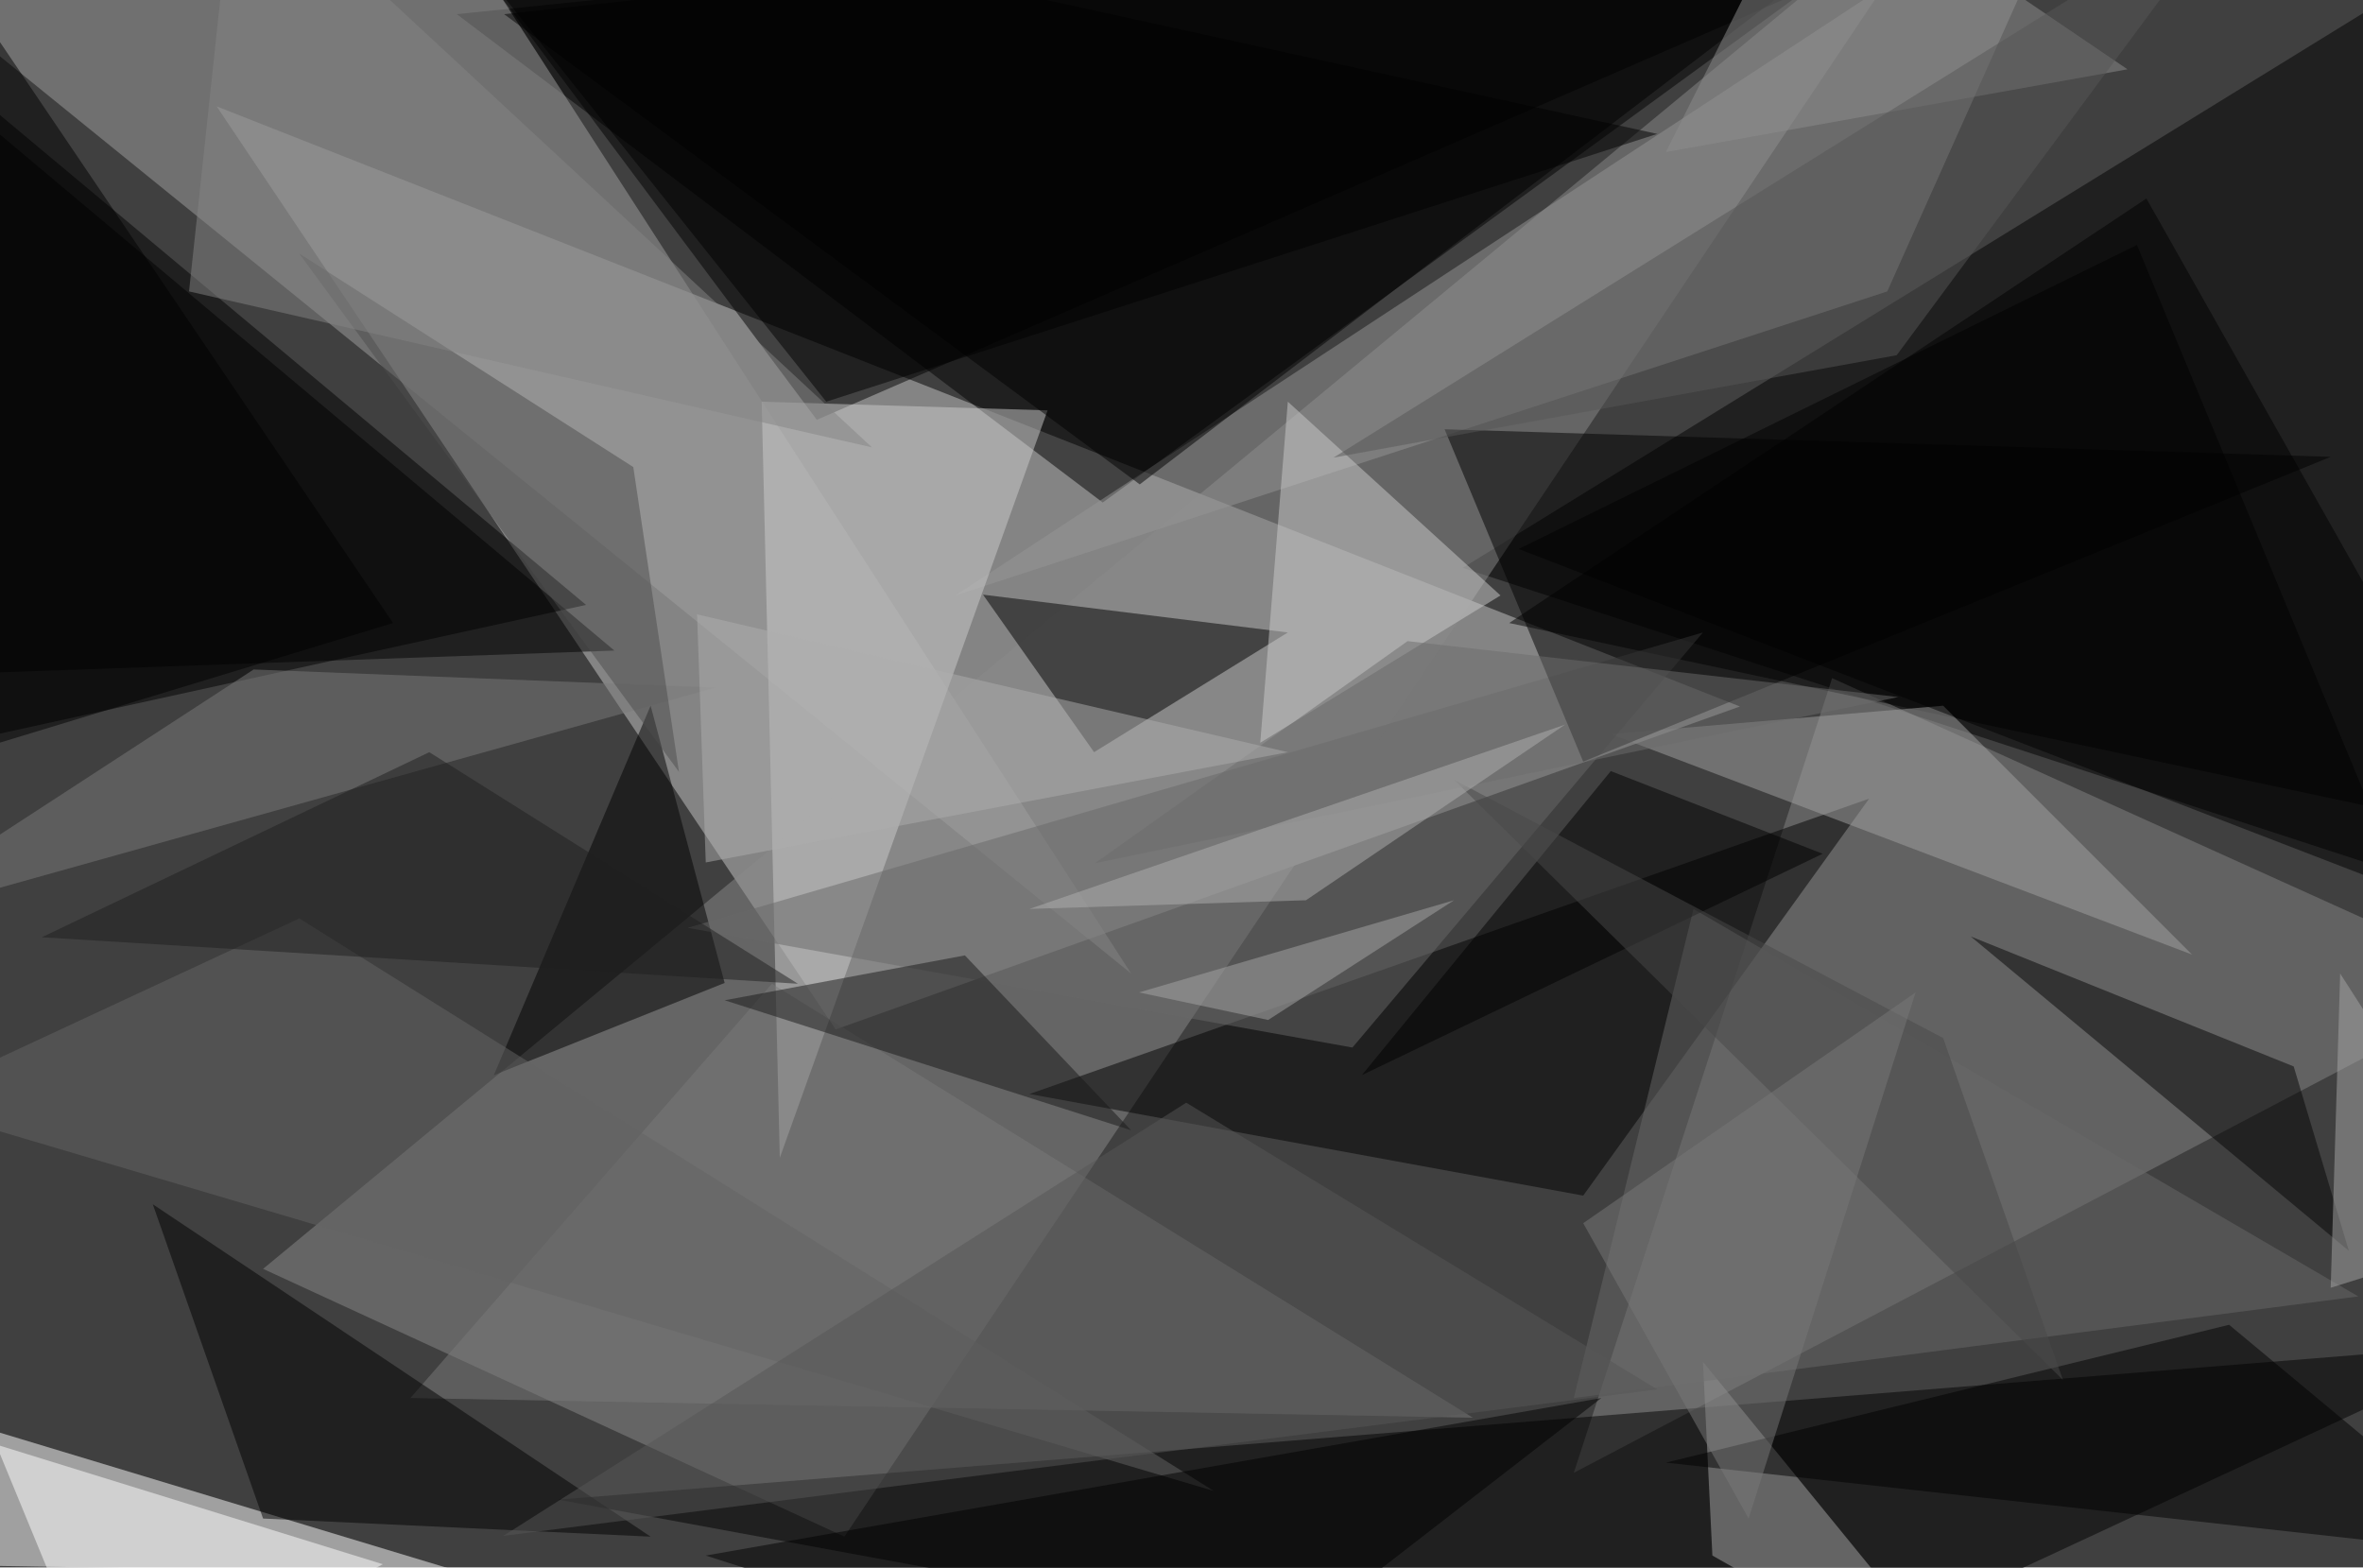
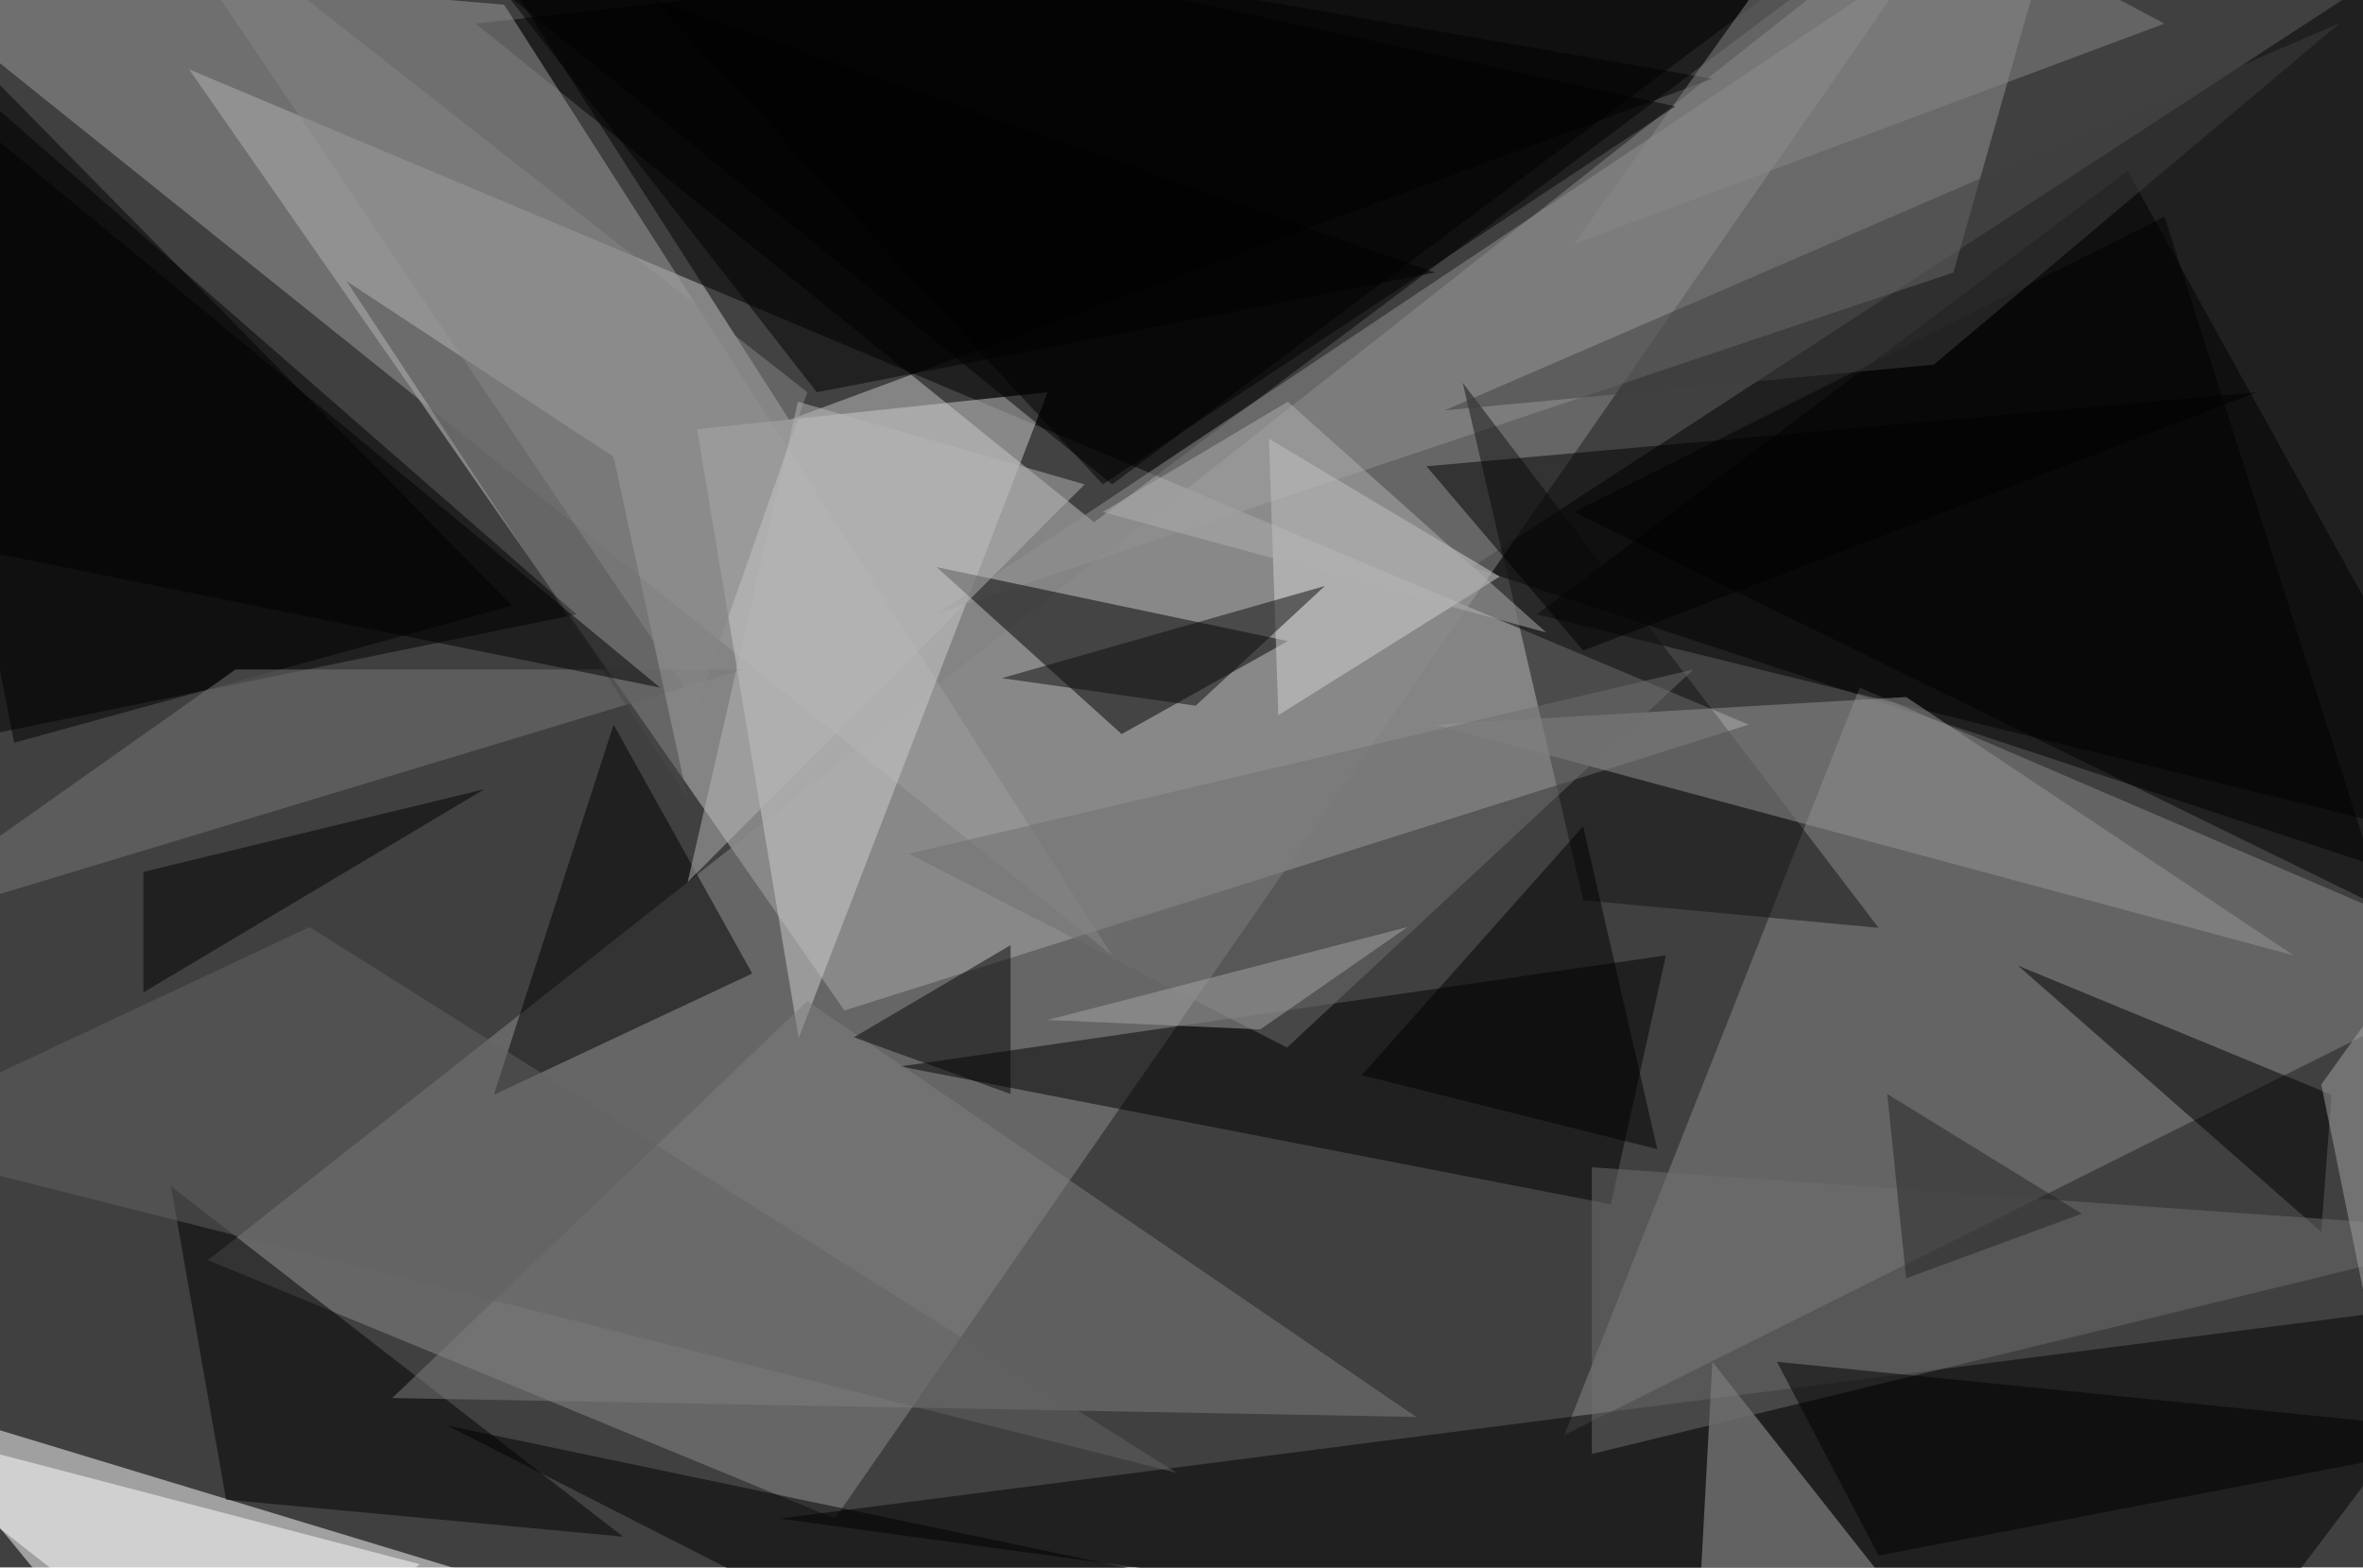
<svg xmlns="http://www.w3.org/2000/svg" viewBox="0 0 300 199">
-   <path fill="#404040" d="M0 0h300v199H0z" />
+   <rect width="100%" height="100%" fill="#404040" />
  <g fill-opacity=".5">
-     <path fill="#c8c8c8" d="m27.5 13.5 78.6 117.2 114.8-41z" />
-     <path d="m58 1.8 82 62 112.5-82zM317-8.8l-13 119.5-118.3-38.6z" />
-     <path fill="#8b8b8b" d="M33.4 161.1 250.2-18.2l-143 213.3z" />
-     <path fill="white" d="m59.2 199.8-77.4-23.4 4.7 22.2z" />
-     <path d="M-5.3 94.3-18.2-.6l92.6 77.4z" />
-     <path fill="#858585" d="m199.8 187 118.4-62.2-85.6-38.7z" />
-     <path fill="#a0a0a0" d="m62.7-1.8 80.9 125.4L-18.2-7.6z" />
-     <path d="M103.7 53.3 55.7-11l212-7zm113.7 164.1-146.5-27 247.3-19.9z" />
-     <path fill="#969696" d="m239.6 37 24.7-55.2-143 93.8z" />
-     <path d="m272.5 25.2 45.7 80.9-126.6-27zm-35.2 76.2-106.6 37.5 70.3 12.9zm-73.8-21.1-24.6 15.2-14.1-20z" />
-     <path fill="#ccc" d="m99 147 34-94.9L96.7 51z" />
-     <path d="M-18.2 1.8V86L78 82.6z" />
-     <path fill="darkgrey" d="m217.4 197.5 35.1 19.9-36.3-44.5z" />
-     <path d="M144.7 61.5 64 1.8l185.1-20z" />
-     <path fill="#cdcdcd" d="m163.5 51 27 24.6L160 94.3z" />
-     <path d="m82.6 89.6 9.4 35.2-29.3 11.7z" />
-     <path fill="#7b7b7b" d="M52.1 177.5 187 180l-89-55.1z" />
-     <path d="m33.4 192.8-14-39.9 63.2 42.2z" />
-     <path fill="white" d="m48.6 198.6-35.1 18.8-14-34z" />
-     <path d="m283 168.2 35.2 29.3-106.7-11.8z" />
-     <path fill="#a2a2a2" d="m246.7 89.6-42.2 3.6 73.8 28z" />
-     <path fill="dimgrey" d="M216.2 80.3 171.7 133l-84.4-15.2z" />
-     <path fill="#050505" d="m298.2 158.8-7-23.4-41-16.5z" />
-     <path d="M183.4 54.5 201 96.7 295.9 58z" />
-     <path fill="#646464" d="m38 116.6 116.1 72.7L-12.3 140z" />
-     <path fill="#181818" d="M122.5 121.3 92 127l51.6 16.5z" />
-     <path fill="#7a7a7a" d="m32.2 85 58.6 2.3-109 30.5z" />
-     <path fill="#4d4d4d" d="M38 32.2 86.2 98l-5.8-38.7z" />
-     <path fill="#686868" d="m215 115.4-15.2 62.1 99.6-12.9z" />
-     <path d="m192.8 69.7 78.5-38.6 34 82z" />
-     <path fill="#8e8e8e" d="m270.1 8.8-58.6 10.5 18.8-37.5z" />
-     <path d="M210.4 17 104.9 51 49.8-18.2zM89.6 197.5l113.7-20-51.5 39.9z" />
-     <path fill="#010101" d="m204.5 97.9-31.6 38.6 58.5-28.1z" />
-     <path fill="#484848" d="M246.7 131.8 184.6 99l77.3 76.2z" />
-     <path d="M-13.5-14.6-4 95.5l53.9-16.4z" />
-     <path fill="#858585" d="m24 37 86.7 19.8-80.8-75z" />
-     <path fill="#6d6d6d" d="M178.7 81.4 139 109.6l102-21.1z" />
-     <path fill="#1e1e1e" d="M54.5 95.5 5.3 119l96 5.9z" />
-     <path fill="#a7a7a7" d="m295.9 163.5 22.3-7-21.1-32.9z" />
-     <path fill="#565656" d="m284.2-13.5-43.4 58.6-71.5 13z" />
-     <path fill="#aeaeae" d="m163.5 95.5-73.9 14L88.5 78z" />
-     <path fill="#a7a7a7" d="M184.6 114.3 161 129.5l-16.4-3.5z" />
-     <path fill="#575757" d="m150.6 140 59.8 36.4L63.9 195z" />
-     <path fill="#797979" d="M243.2 126 222 192.8l-21-37.5z" />
-     <path fill="#b0b0b0" d="m165.8 114.3-35.1 1.1 68-23.4z" />
+     <path fill="#c8c8c8" d="M24 8.8 222 92l-114.8 36.3z" />
+     <path d="M251.4-18.2 60.4 3l78.5 63.3zm66.8 133.6L301.8-2.9 186.9 72z" />
+     <path fill="#8c8c8c" d="m106 192.8 146.5-211L26.4 160z" />
+     <path fill="white" d="m-13.5 177.5 89 27-57.3 11.7z" />
+     <path d="M-18.2 96.7V-1.8L73.2 78z" />
+     <path fill="#888" d="m198.6 182.2 37.5-94.9 82 35.2z" />
+     <path d="m99 192.8 219.2-28.2-39.9 52.8zM217.4 10l-163-28.2 45.8 71.5z" />
+     <path fill="#9e9e9e" d="M141.2 121.3 64 .6l-82-7z" />
+     <path d="m195.1 78 75-56.3 48 86.7z" />
+     <path fill="#cecece" d="m133 49.8-44.5 4.7 12.9 77.3z" />
+     <path d="m211.5 121.3-7 31.6-90.2-17.5z" />
+     <path fill="#929292" d="m263-18.2-15 52.8-129 43.3z" />
+     <path d="m163.5 81.4-21.1 11.8L118.9 72zM1.8 94.3l-20-102L65 76.9zm93.7 29.3L62.7 139l15.2-47z" />
+     <path fill="#a5a5a5" d="m217.4 172.9-2.4 44.5h37.5z" />
+     <path d="m21.7 150.6 7 39.8 50.4 4.7zm119.5-89.1L42.8-18.2l195.7 7z" />
+     <path fill="#d4d4d4" d="m161.1 55.7 29.3 17.5-28.1 17.6z" />
+     <path fill="#7f7f7f" d="m102.5 127.1-52.7 50.4 130 2.4z" />
+     <path fill="#131313" d="m201 114.3-15.3-65.7 52.8 69.2z" />
+     <path fill="#969696" d="M291.2 121.3 242 88.5 182.2 92z" />
+     <path fill="white" d="m29.9 217.4 23.4-18.8-71.5-18.7z" />
+     <path fill="#6e6e6e" d="m215 85-99.6 23.4 48 24.6z" />
+     <path d="M294.7 156.4 296 139l-39.8-16.4z" />
+     <path fill="#6f6f6f" d="m202.1 184.6 116-28.2-116-8.2z" />
+     <path fill="#797979" d="M29.9 85h64.4l-112.5 34z" />
+     <path fill="#626262" d="m149.4 187-167.6-42.3 57.5-27z" />
+     <path fill="#494949" d="M87.3 101.4 77.9 58 44 35.7z" />
+     <path d="m199.8 65 75-37.5 28.1 88zm-71.5 152.4L56.8 181l129 27zm82.1-71.5-9.4-41-28.1 31.6zm15.2 27 92.6 9.3-79.7 15.3zM182.2 34.6l-78.5 15.2L58-8.8z" />
+     <path fill="#060606" d="M128.3 138.9V120l-19.9 11.7z" />
+     <path fill="#3e3e3e" d="m245.5 46.3 51.6-43.4-113.7 49.2z" />
+     <path fill="#868686" d="m102.5 49.8-86.7-68L88.5 89.6z" />
+     <path fill="#898989" d="M199.8 31 235-18.1 274.8 3z" />
+     <path fill="#010101" d="m18.2 126 43.3-25.8-43.3 10.5z" />
+     <path d="m83.8 87.3-95-78.5 2.4 59.8z" />
+     <path fill="#0c0c0c" d="m168.2 74.4-41 11.7 24.6 3.5z" />
+     <path fill="#242424" d="m239.6 138.9 2.4 23.4 22.3-8.2z" />
+     <path fill="#a4a4a4" d="m294.7 137.7 23.5-32.8-11.8 90.2z" />
+     <path fill="#b7b7b7" d="M137.7 61.5 87.3 112l14-61z" />
+     <path d="m286.5 49.8-105.4 9.4L201 82.6z" />
+     <path fill="#a7a7a7" d="m133 129.5 27 1.2 18.7-13z" />
+     <path fill="#b1b1b1" d="m140 65 56.3 15.3L163.5 51z" />
+     <path d="M212.7 13.5 66.2-18.2 140 61.5z" />
  </g>
</svg>
